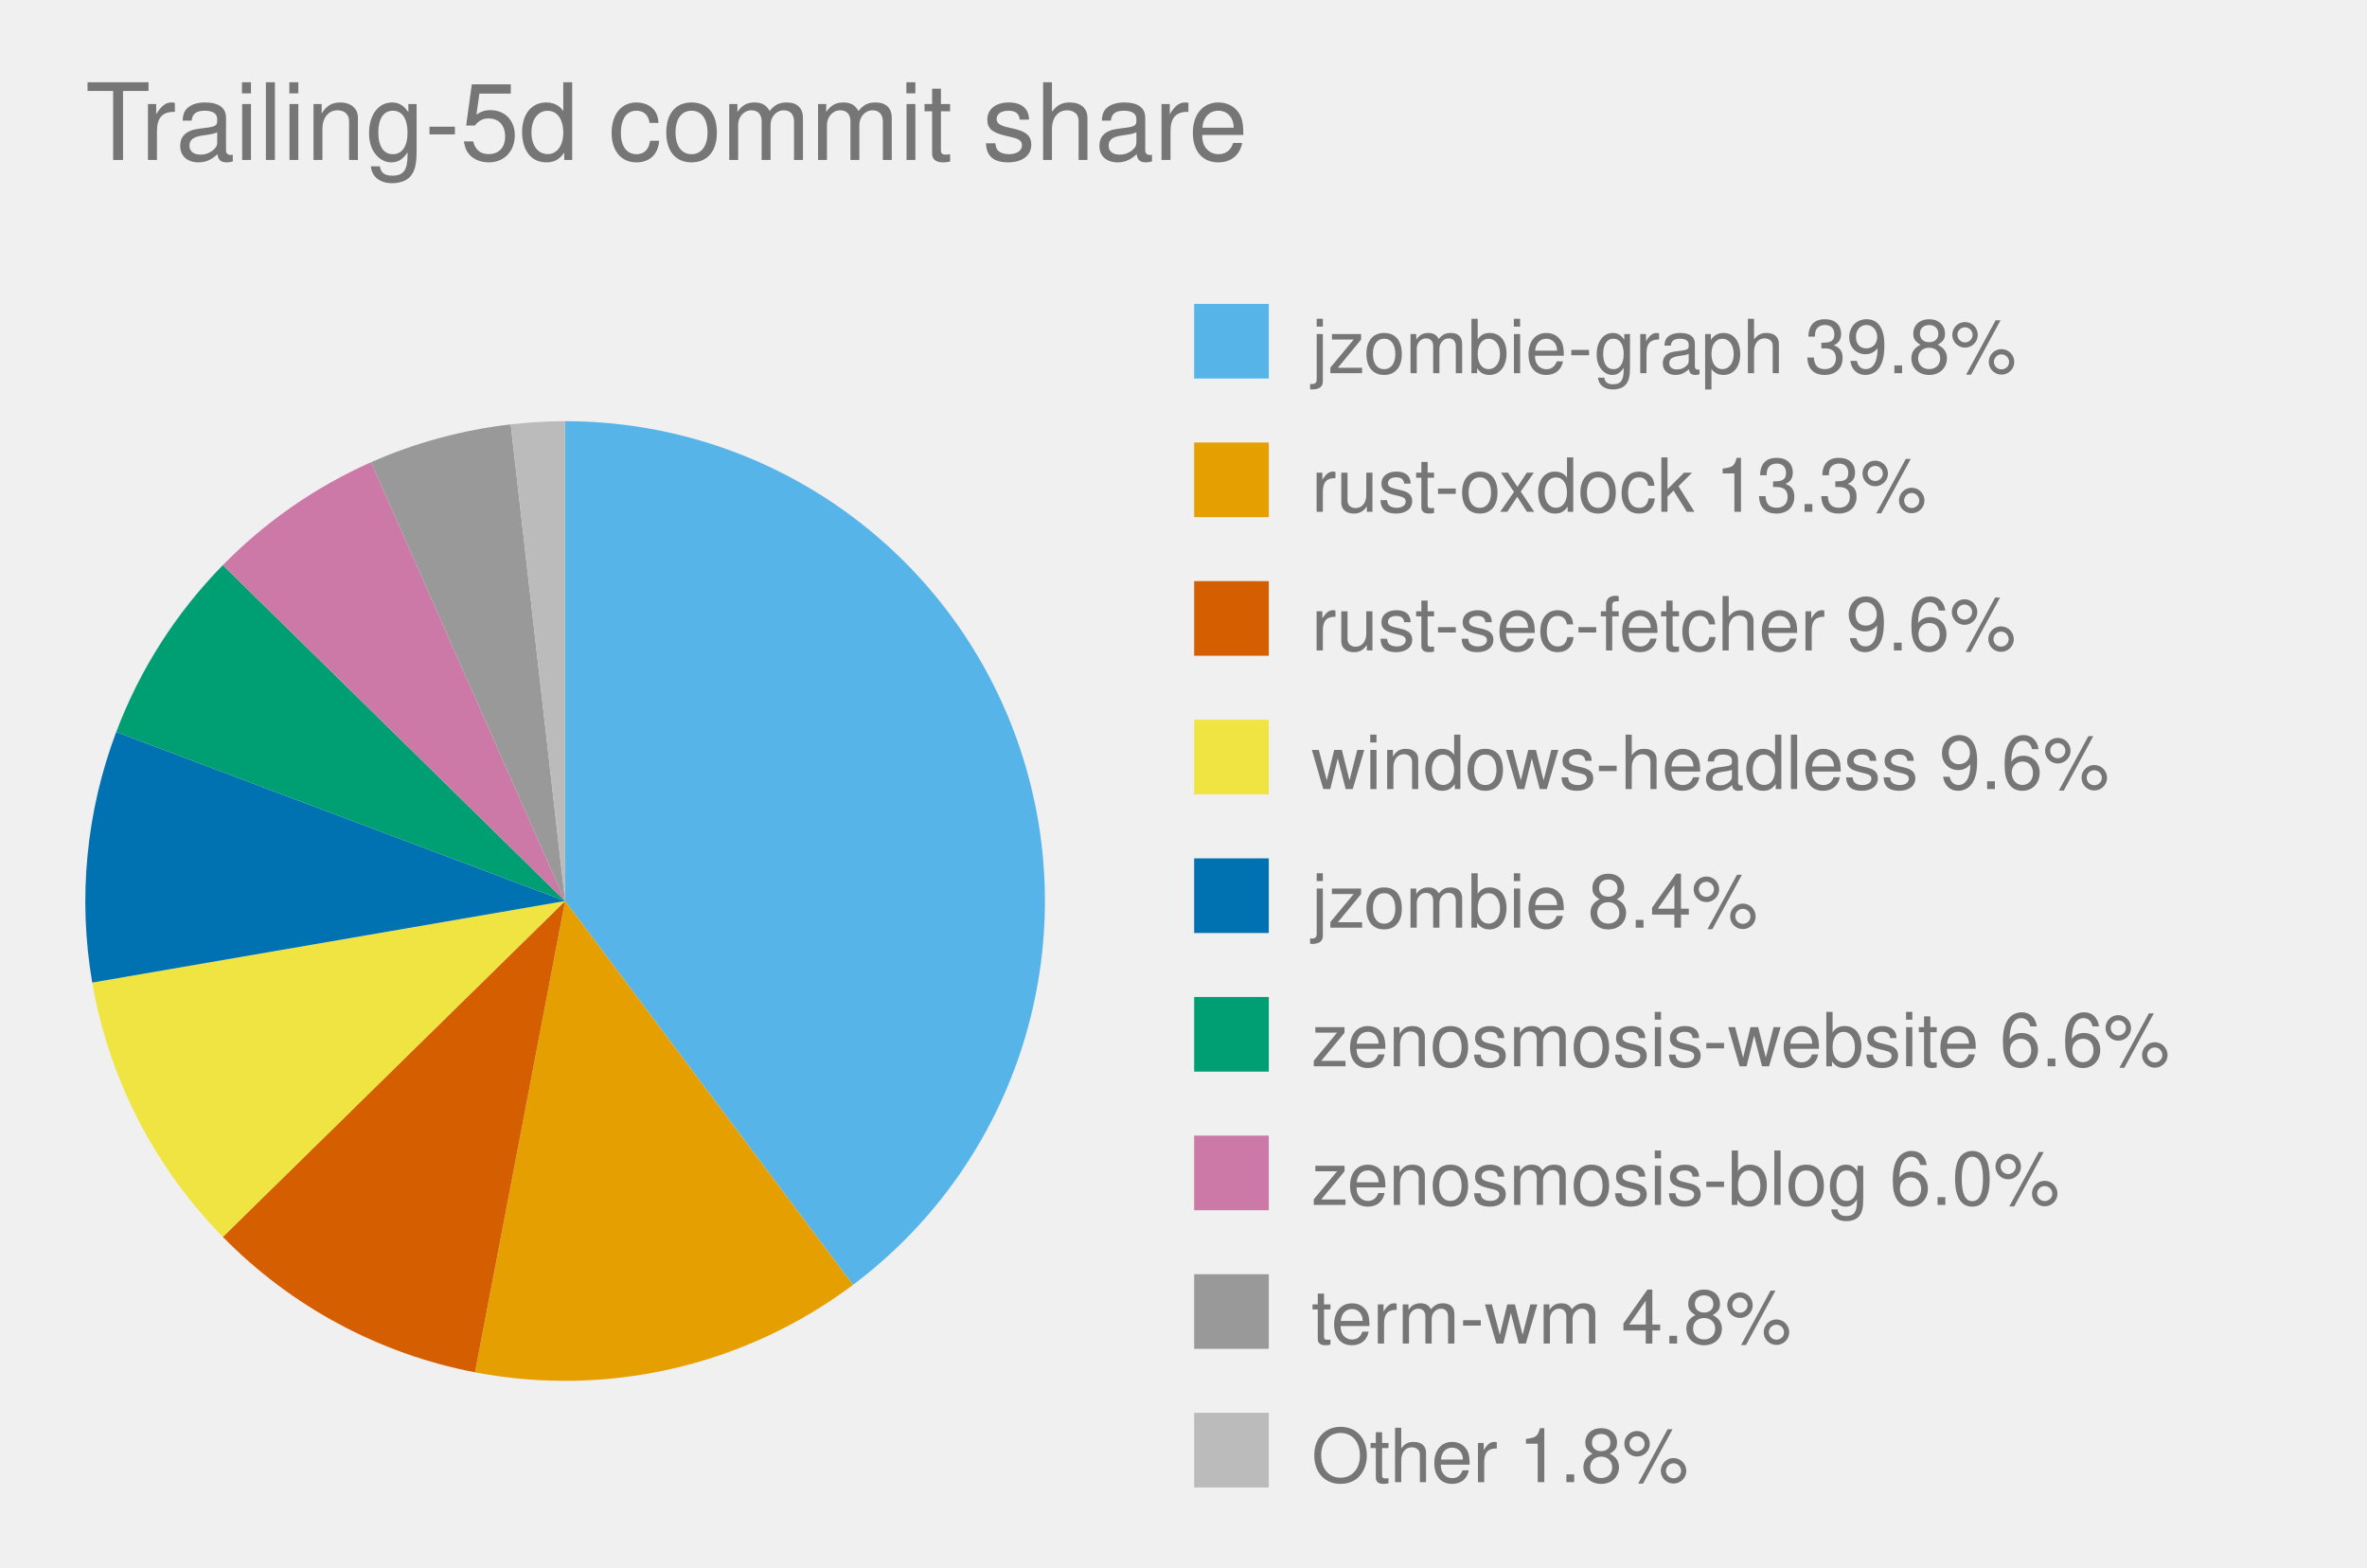
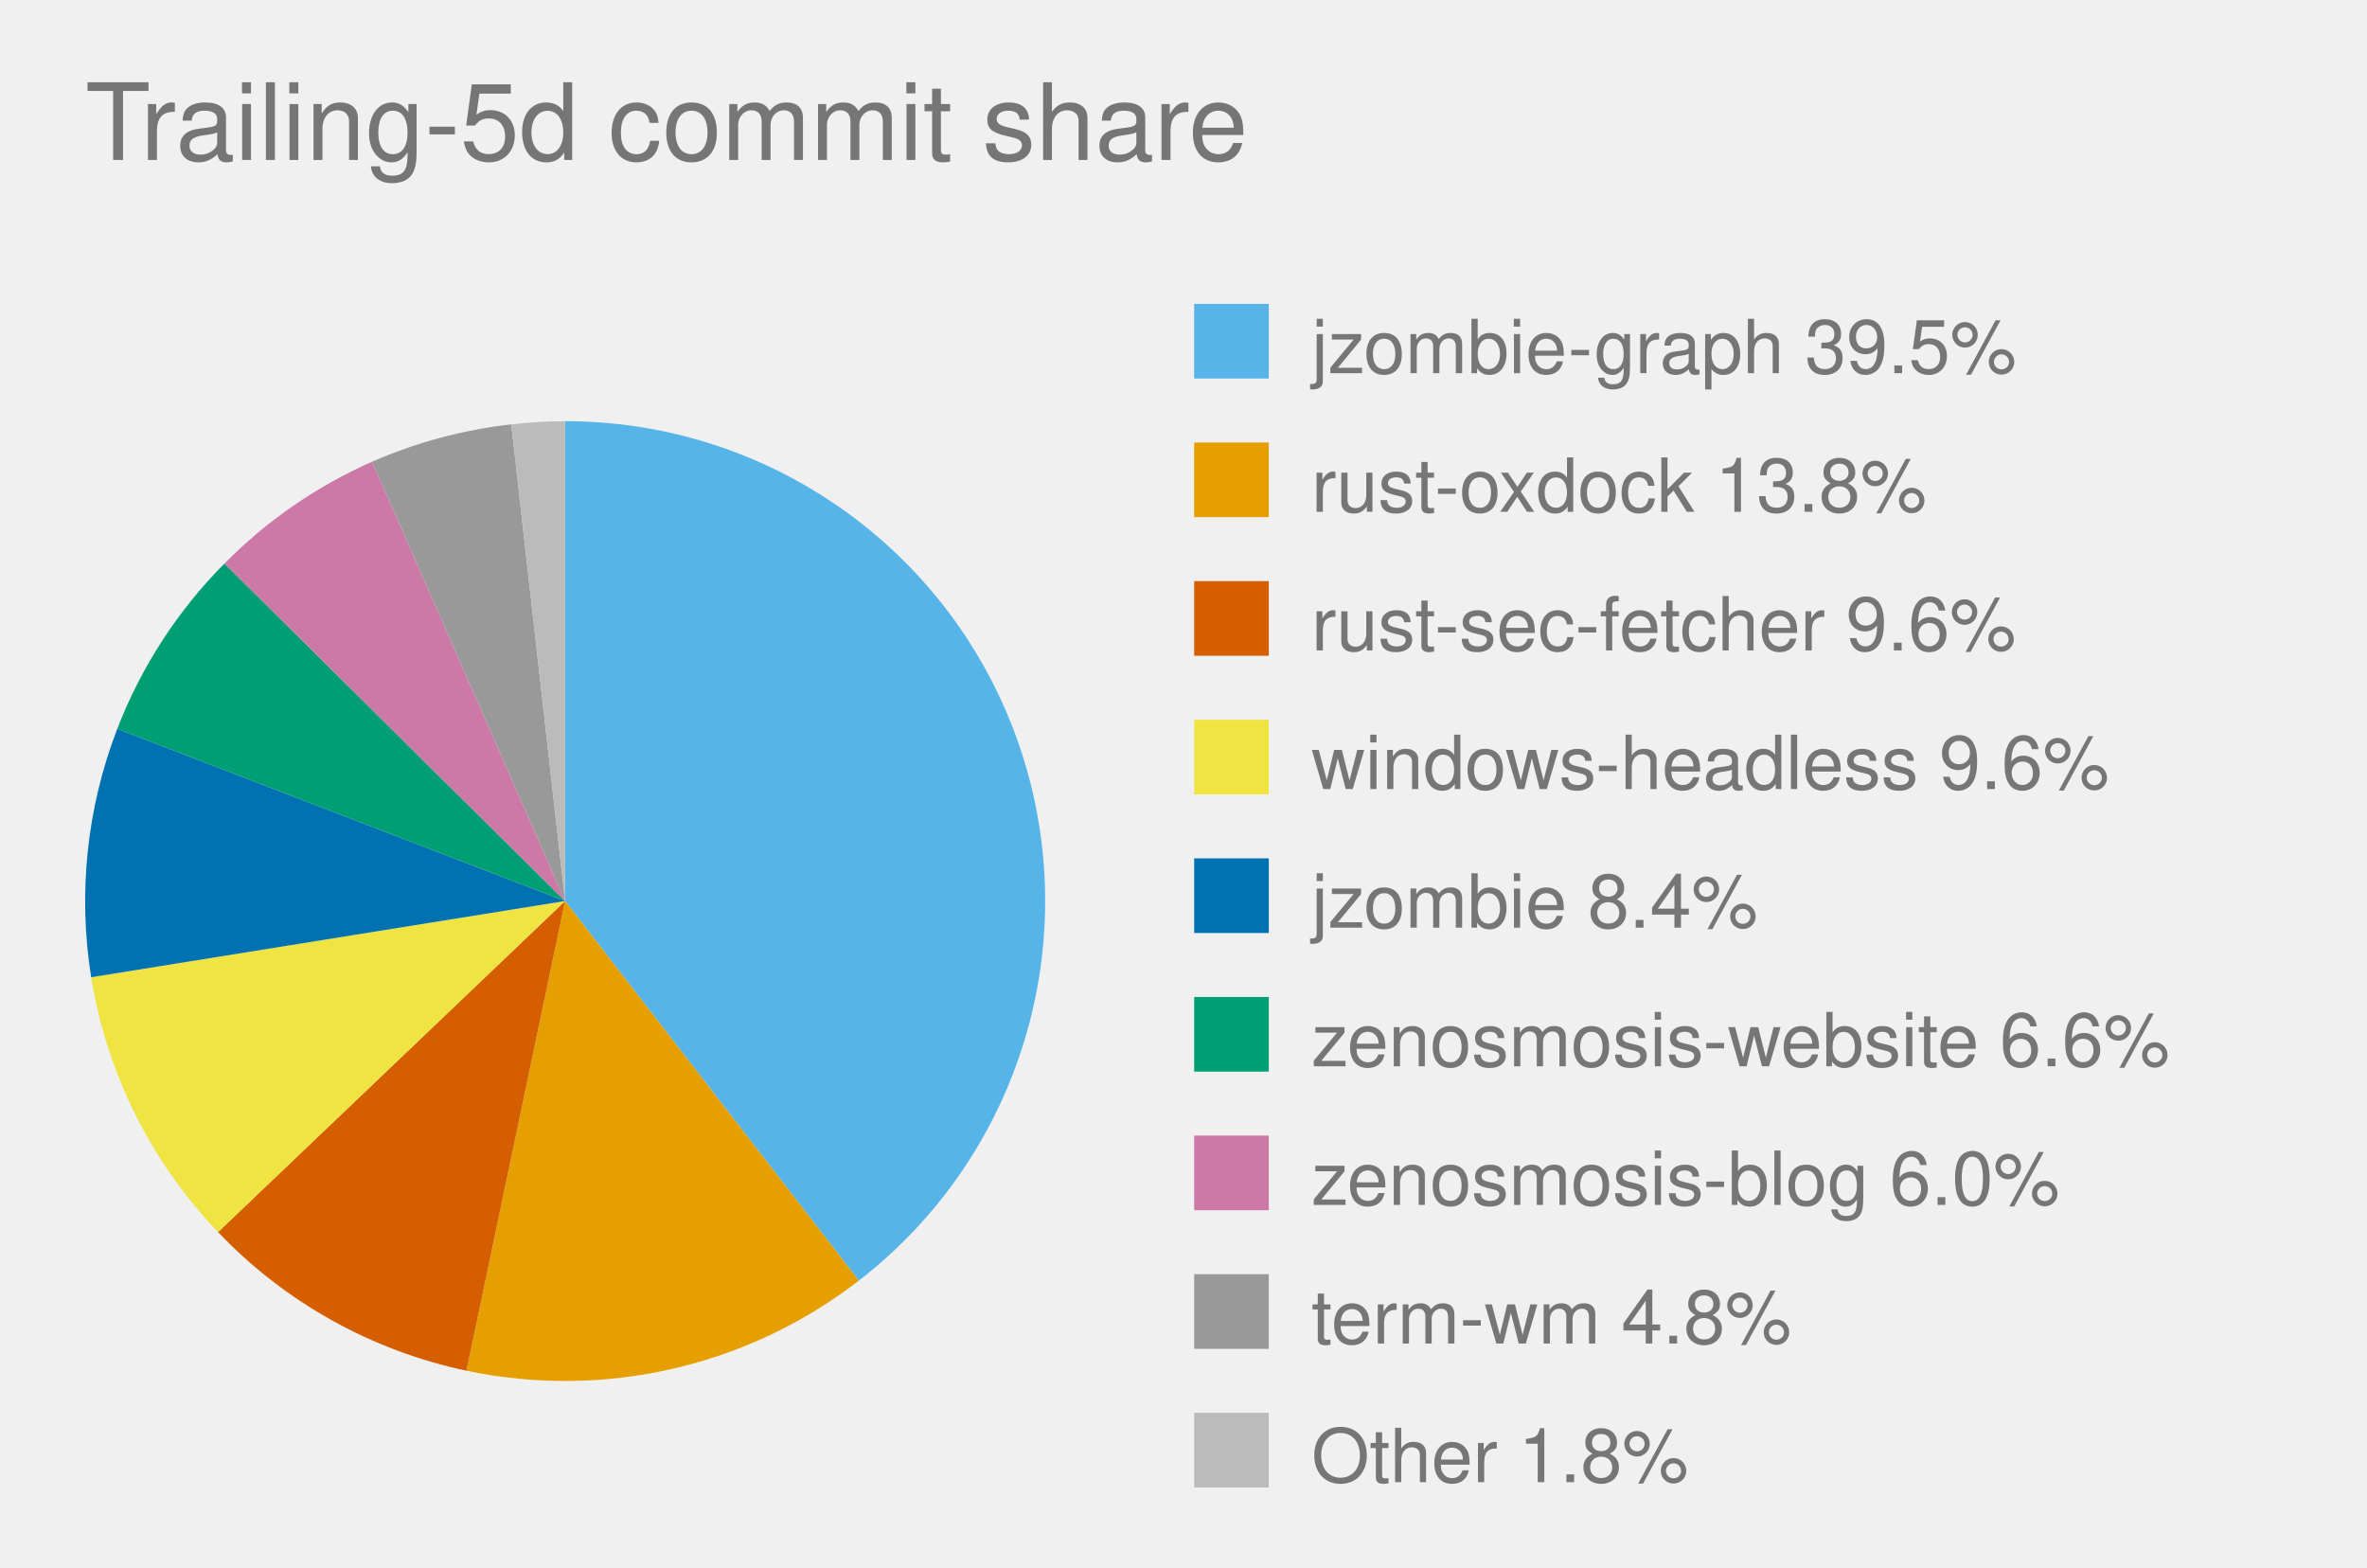
<svg xmlns="http://www.w3.org/2000/svg" viewBox="0 0 444.0 294.0" role="img" font-family="Helvetica, Arial, sans-serif">
  <text x="16" y="30" font-size="20" fill="#767676">Trailing-5d commit share</text>
  <style>
            .bar {
                stroke: #fff;
                stroke-width: 2;
                rx: 4;
            }
            .lbl {
                fill: #fff;
                font-size: 13px;
                font-weight: 600;
            }
            .sub {
                fill: #fff;
                font-size: 11px;
                opacity: .92;
            }
            .dim {
                fill: #333;
                font-size: 12px;
            }
            .wht {
                fill: #fff;
                font-size: 10px;
                paint-order: stroke;
                stroke: rgba(0, 0, 0, .45);
                stroke-width: 3px;
                stroke-linejoin: round;
            }
            .muted {
                fill: #666;
                font-size: 11px;
            }
            .pulse {
                animation: breathe 2.2s ease-in-out infinite;
            }
            .slow {
                animation-duration: 3.4s;
            }
            @keyframes breathe {
                0%, 100% { opacity: .95; }
                50% { opacity: .62; }
            }
            .halo {
                transform-box: fill-box;
                transform-origin: center;
                animation: halo 2.2s ease-out infinite;
            }
            @keyframes halo {
                0% { opacity: .75; transform: scale(1); }
                100% { opacity: 0; transform: scale(2.4); }
            }
            .card {
                opacity: 0;
                animation: whisk ease-in-out infinite;
                animation-iteration-count: infinite;
            }
            .deck .card#r0 {
                opacity: 1;
            }
            @keyframes whisk {
                0% { opacity: 0; transform: translateX(60px); }
                3% { opacity: 1; transform: translateX(0); }
                10% { opacity: 1; transform: translateX(0); }
                13% { opacity: 0; transform: translateX(-60px); }
                100% { opacity: 0; transform: translateX(-60px); }
            }
            @media (prefers-reduced-motion: reduce) {
                .pulse, .halo, .card { animation: none; }
            }
        </style>
-   <path d="M 106.0,169.0 L 106.0,79.0 A 90.0,90.0 0 0,1 160.0,241.0 Z" fill="#56B4E9" class="pulse" />
+   <path d="M 106.0,169.0 L 106.0,79.0 A 90.0,90.0 0 0,1 161.1,240.2 Z" fill="#56B4E9" class="pulse" />
  <rect x="224.0" y="57.0" width="14" height="14" fill="#56B4E9" />
-   <text x="246.0" y="70.0" font-size="14" fill="#767676">jzombie-graph 39.8%</text>
-   <path d="M 106.0,169.0 L 160.0,241.0 A 90.0,90.0 0 0,1 89.1,257.4 Z" fill="#E69F00" class="pulse" />
+   <text x="246.0" y="70.0" font-size="14" fill="#767676">jzombie-graph 39.5%</text>
+   <path d="M 106.0,169.0 L 161.1,240.2 A 90.0,90.0 0 0,1 87.5,257.1 Z" fill="#E69F00" class="pulse" />
  <rect x="224.0" y="83.0" width="14" height="14" fill="#E69F00" />
-   <text x="246.0" y="96.0" font-size="14" fill="#767676">rust-oxdock 13.3%</text>
-   <path d="M 106.0,169.0 L 89.1,257.4 A 90.0,90.0 0 0,1 41.8,232.0 Z" fill="#D55E00" class="pulse" />
+   <text x="246.0" y="96.0" font-size="14" fill="#767676">rust-oxdock 13.8%</text>
+   <path d="M 106.0,169.0 L 87.5,257.1 A 90.0,90.0 0 0,1 40.9,231.1 Z" fill="#D55E00" class="pulse" />
  <rect x="224.0" y="109.0" width="14" height="14" fill="#D55E00" />
  <text x="246.0" y="122.0" font-size="14" fill="#767676">rust-sec-fetcher 9.6%</text>
-   <path d="M 106.0,169.0 L 41.8,232.0 A 90.0,90.0 0 0,1 17.3,184.3 Z" fill="#F0E442" class="pulse" />
+   <path d="M 106.0,169.0 L 40.9,231.1 A 90.0,90.0 0 0,1 17.1,183.3 Z" fill="#F0E442" class="pulse" />
  <rect x="224.0" y="135.0" width="14" height="14" fill="#F0E442" />
  <text x="246.0" y="148.0" font-size="14" fill="#767676">windows-headless 9.6%</text>
-   <path d="M 106.0,169.0 L 17.3,184.3 A 90.0,90.0 0 0,1 21.8,137.3 Z" fill="#0072B2" class="pulse slow" />
+   <path d="M 106.0,169.0 L 17.1,183.3 A 90.0,90.0 0 0,1 22.0,136.7 Z" fill="#0072B2" class="pulse slow" />
  <rect x="224.0" y="161.0" width="14" height="14" fill="#0072B2" />
  <text x="246.0" y="174.0" font-size="14" fill="#767676">jzombie 8.4%</text>
-   <path d="M 106.0,169.0 L 21.8,137.3 A 90.0,90.0 0 0,1 41.8,106.0 Z" fill="#009E73" class="pulse" />
+   <path d="M 106.0,169.0 L 22.0,136.7 A 90.0,90.0 0 0,1 42.1,105.7 Z" fill="#009E73" class="pulse" />
  <rect x="224.0" y="187.0" width="14" height="14" fill="#009E73" />
  <text x="246.0" y="200.0" font-size="14" fill="#767676">zenosmosis-website 6.6%</text>
-   <path d="M 106.0,169.0 L 41.8,106.0 A 90.0,90.0 0 0,1 69.6,86.7 Z" fill="#CC79A7" class="pulse" />
+   <path d="M 106.0,169.0 L 42.1,105.7 A 90.0,90.0 0 0,1 69.8,86.6 Z" fill="#CC79A7" class="pulse" />
  <rect x="224.0" y="213.0" width="14" height="14" fill="#CC79A7" />
  <text x="246.0" y="226.0" font-size="14" fill="#767676">zenosmosis-blog 6.0%</text>
-   <path d="M 106.0,169.0 L 69.6,86.7 A 90.0,90.0 0 0,1 95.8,79.6 Z" fill="#999999" class="pulse slow" />
+   <path d="M 106.0,169.0 L 69.8,86.6 A 90.0,90.0 0 0,1 95.9,79.6 Z" fill="#999999" class="pulse slow" />
  <rect x="224.0" y="239.0" width="14" height="14" fill="#999999" />
  <text x="246.0" y="252.0" font-size="14" fill="#767676">term-wm 4.8%</text>
-   <path d="M 106.0,169.0 L 95.8,79.6 A 90.0,90.0 0 0,1 106.0,79.0 Z" fill="#BBBBBB" class="" />
+   <path d="M 106.0,169.0 L 95.9,79.6 A 90.0,90.0 0 0,1 106.0,79.0 Z" fill="#BBBBBB" class="" />
  <rect x="224.0" y="265.0" width="14" height="14" fill="#BBBBBB" />
  <text x="246.0" y="278.0" font-size="14" fill="#767676">Other 1.8%</text>
</svg>
